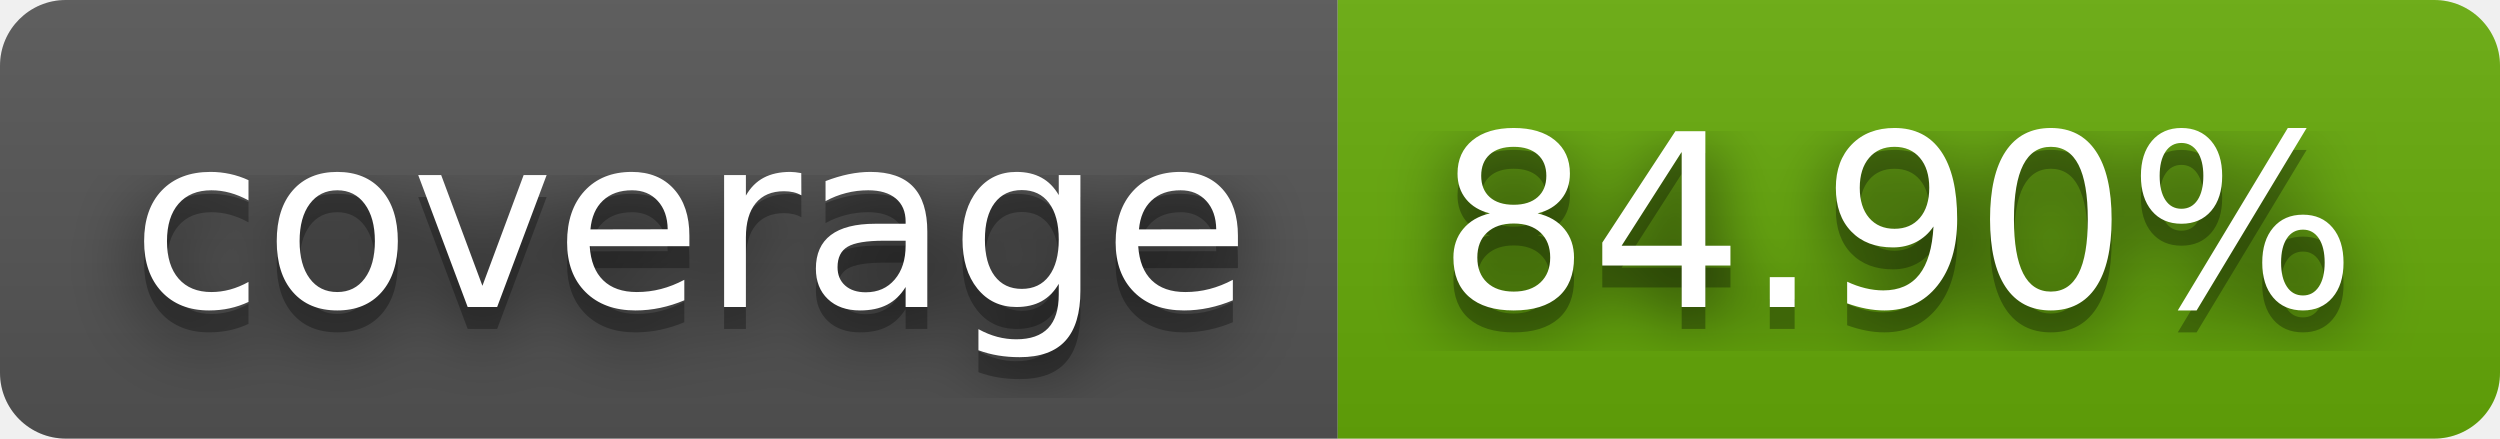
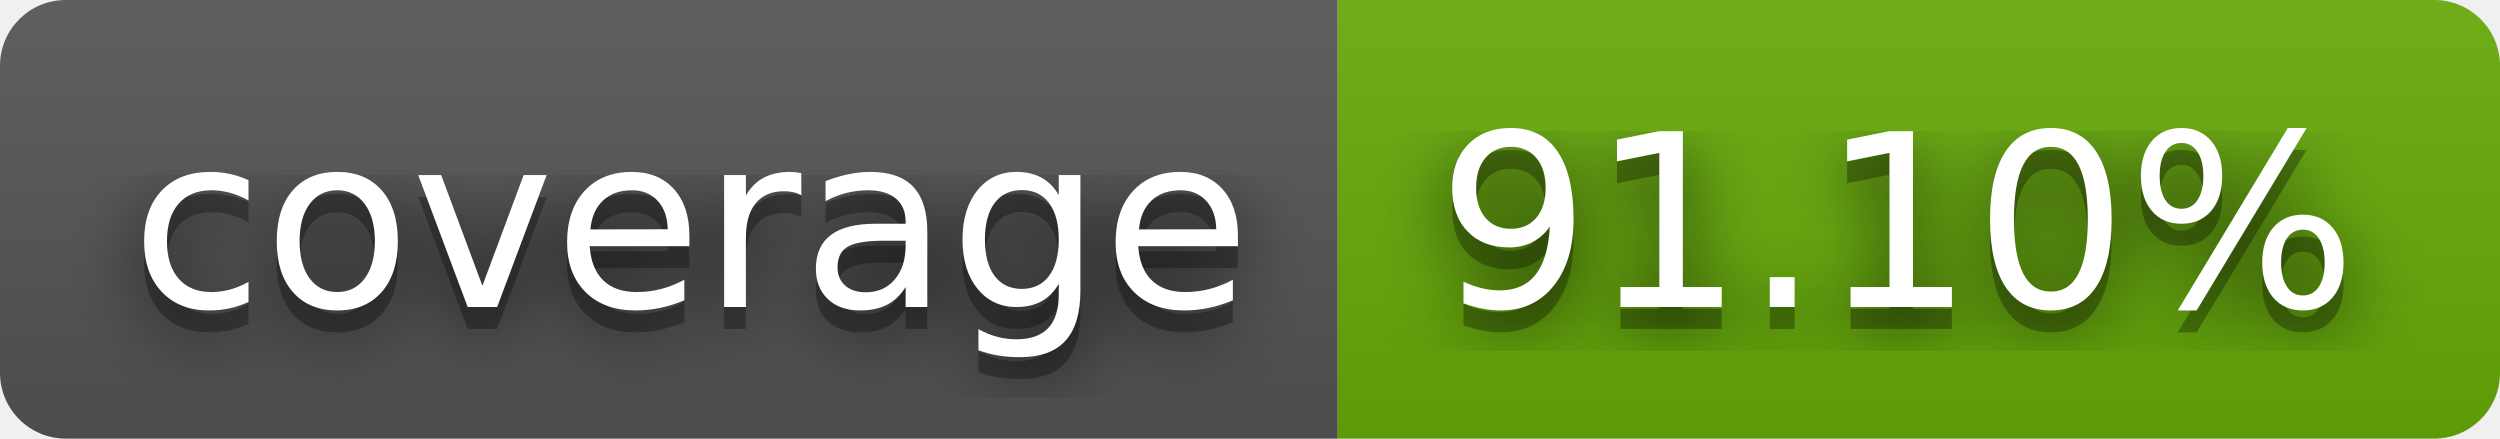
- <svg xmlns="http://www.w3.org/2000/svg" width="114" height="20" role="img" aria-label="coverage: 84.90%">
+ <svg xmlns="http://www.w3.org/2000/svg" width="114" height="20" role="img" aria-label="coverage: 91.10%">
  <filter id="blur">
    <feGaussianBlur stdDeviation="16" />
  </filter>
  <linearGradient id="s" x2="0" y2="100%">
    <stop offset="0" stop-color="#bbb" stop-opacity=".1" />
    <stop offset="1" stop-opacity=".1" />
  </linearGradient>
  <clipPath id="r">
    <rect width="114" height="20" rx="3" />
  </clipPath>
  <g clip-path="url(#r)">
    <rect width="61" height="20" fill="#555" />
    <rect x="61" width="53" height="20" fill="#67ac09" />
    <rect width="114" height="20" fill="url(#s)" />
  </g>
  <g fill="#fff" text-anchor="middle" font-family="Verdana,Geneva,DejaVu Sans,sans-serif" text-rendering="geometricPrecision" font-size="110">
    <g transform="scale(.1)">
      <g aria-hidden="true" fill="#010101">
        <text x="315" y="150" fill-opacity=".8" filter="url(#blur)" textLength="510">coverage</text>
        <text x="315" y="150" fill-opacity=".3" textLength="510">coverage</text>
      </g>
      <text x="315" y="140" textLength="510">coverage</text>
    </g>
    <g transform="scale(.1)">
      <g aria-hidden="true" fill="#010101">
-         <text x="865" y="150" fill-opacity=".8" filter="url(#blur)" textLength="430">84.90%</text>
-         <text x="865" y="150" fill-opacity=".3" textLength="430">84.90%</text>
+         <text x="865" y="150" fill-opacity=".8" filter="url(#blur)" textLength="430">91.10%</text>
+         <text x="865" y="150" fill-opacity=".3" textLength="430">91.10%</text>
      </g>
-       <text x="865" y="140" textLength="430">84.90%</text>
+       <text x="865" y="140" textLength="430">91.10%</text>
    </g>
  </g>
</svg>
